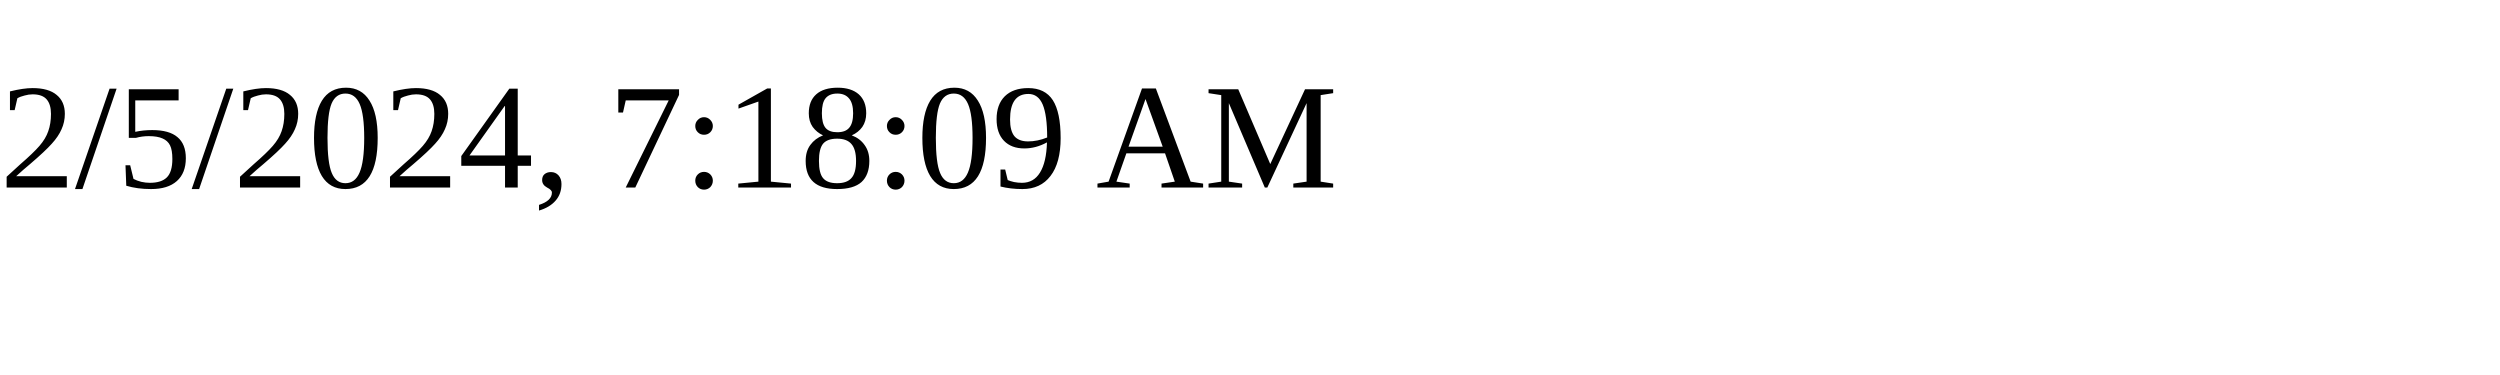
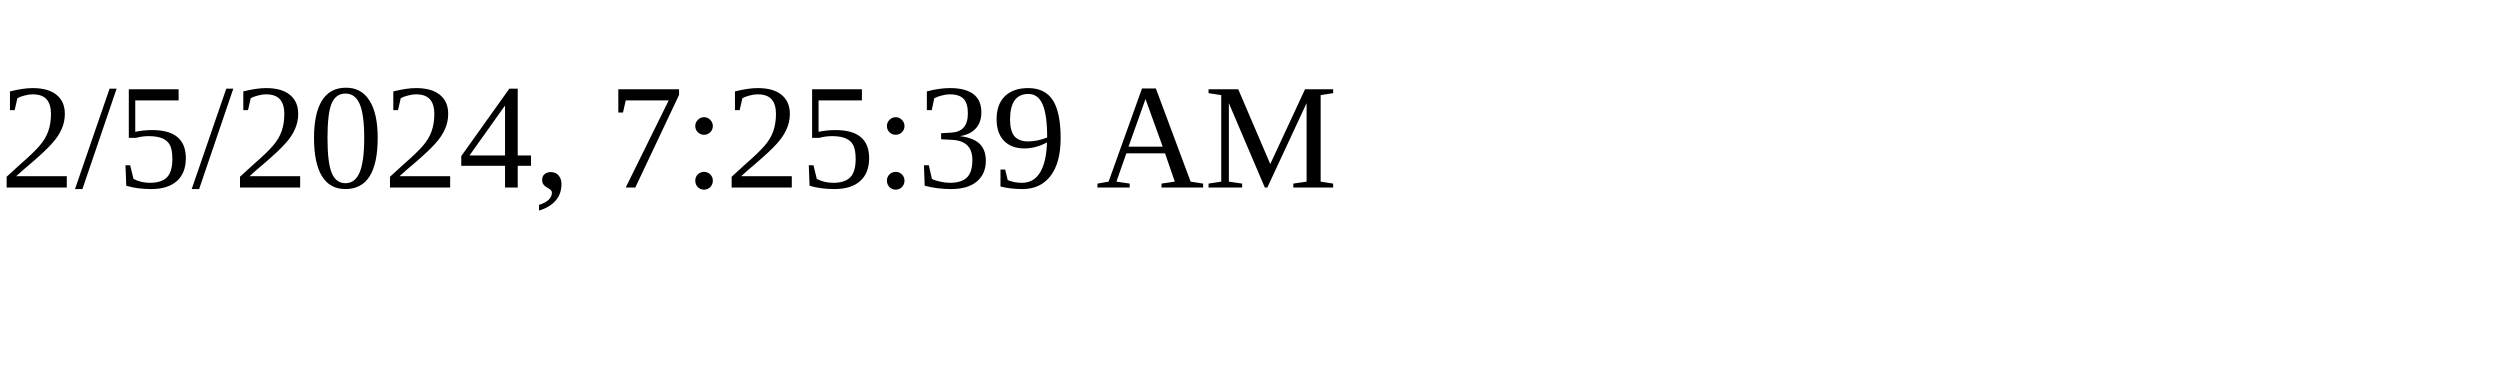
<svg xmlns="http://www.w3.org/2000/svg" height="30" width="200">
-   <text x="0" y="15">2/5/2024, 7:18:09 AM</text>
+   <text x="0" y="15">2/5/2024, 7:25:39 AM</text>
</svg>
